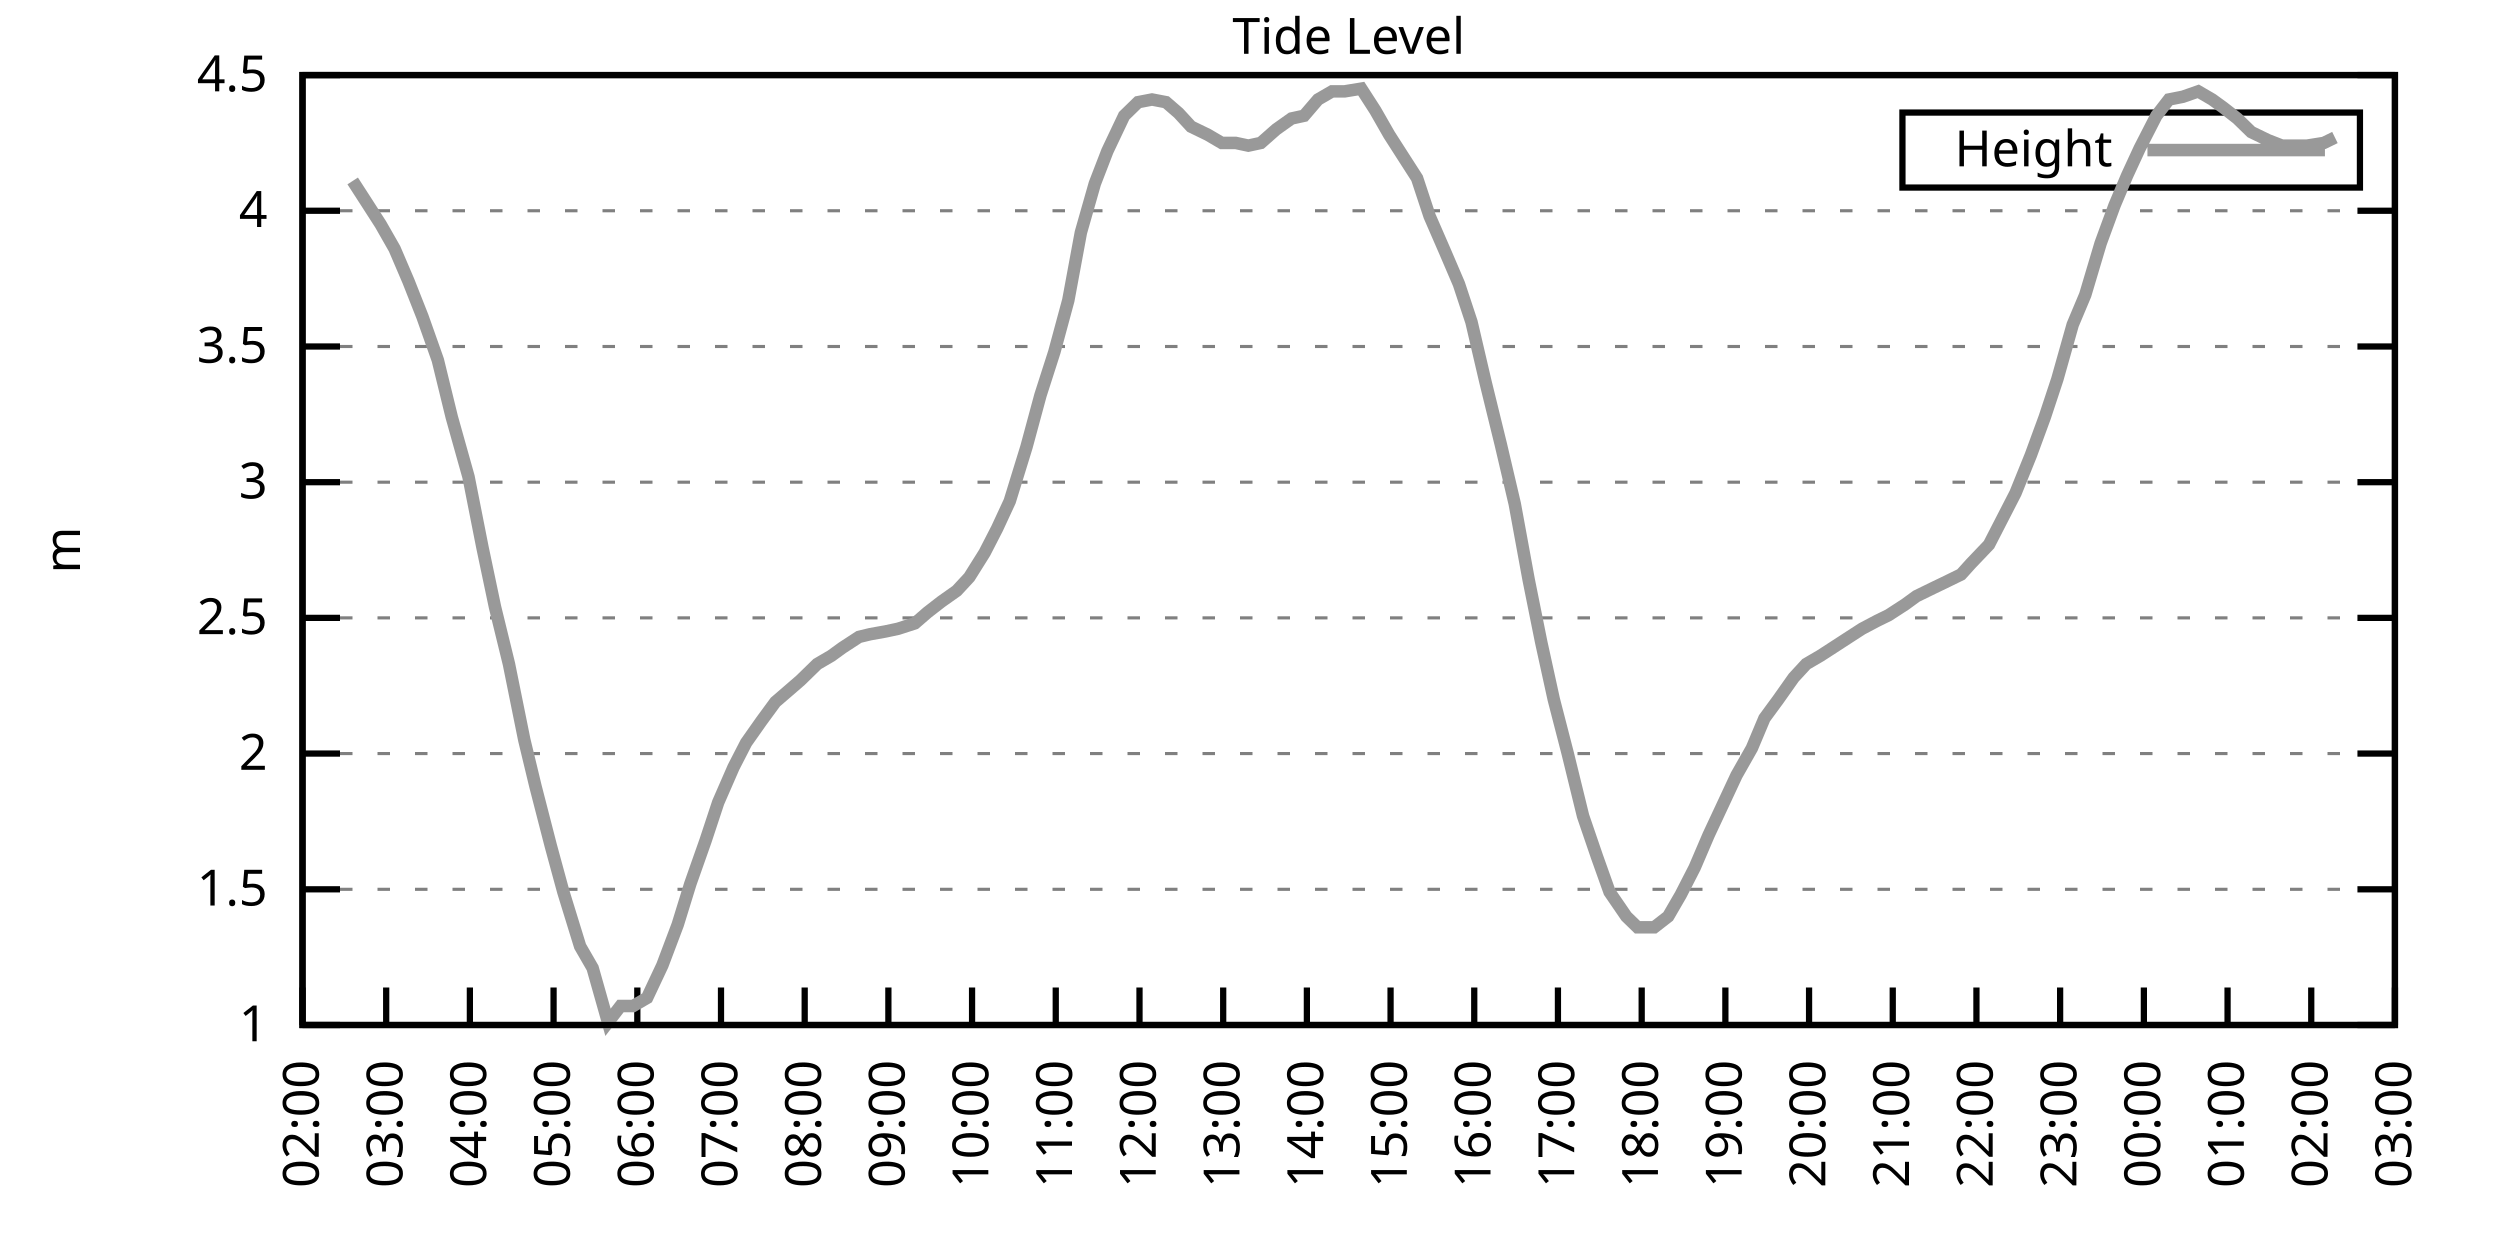
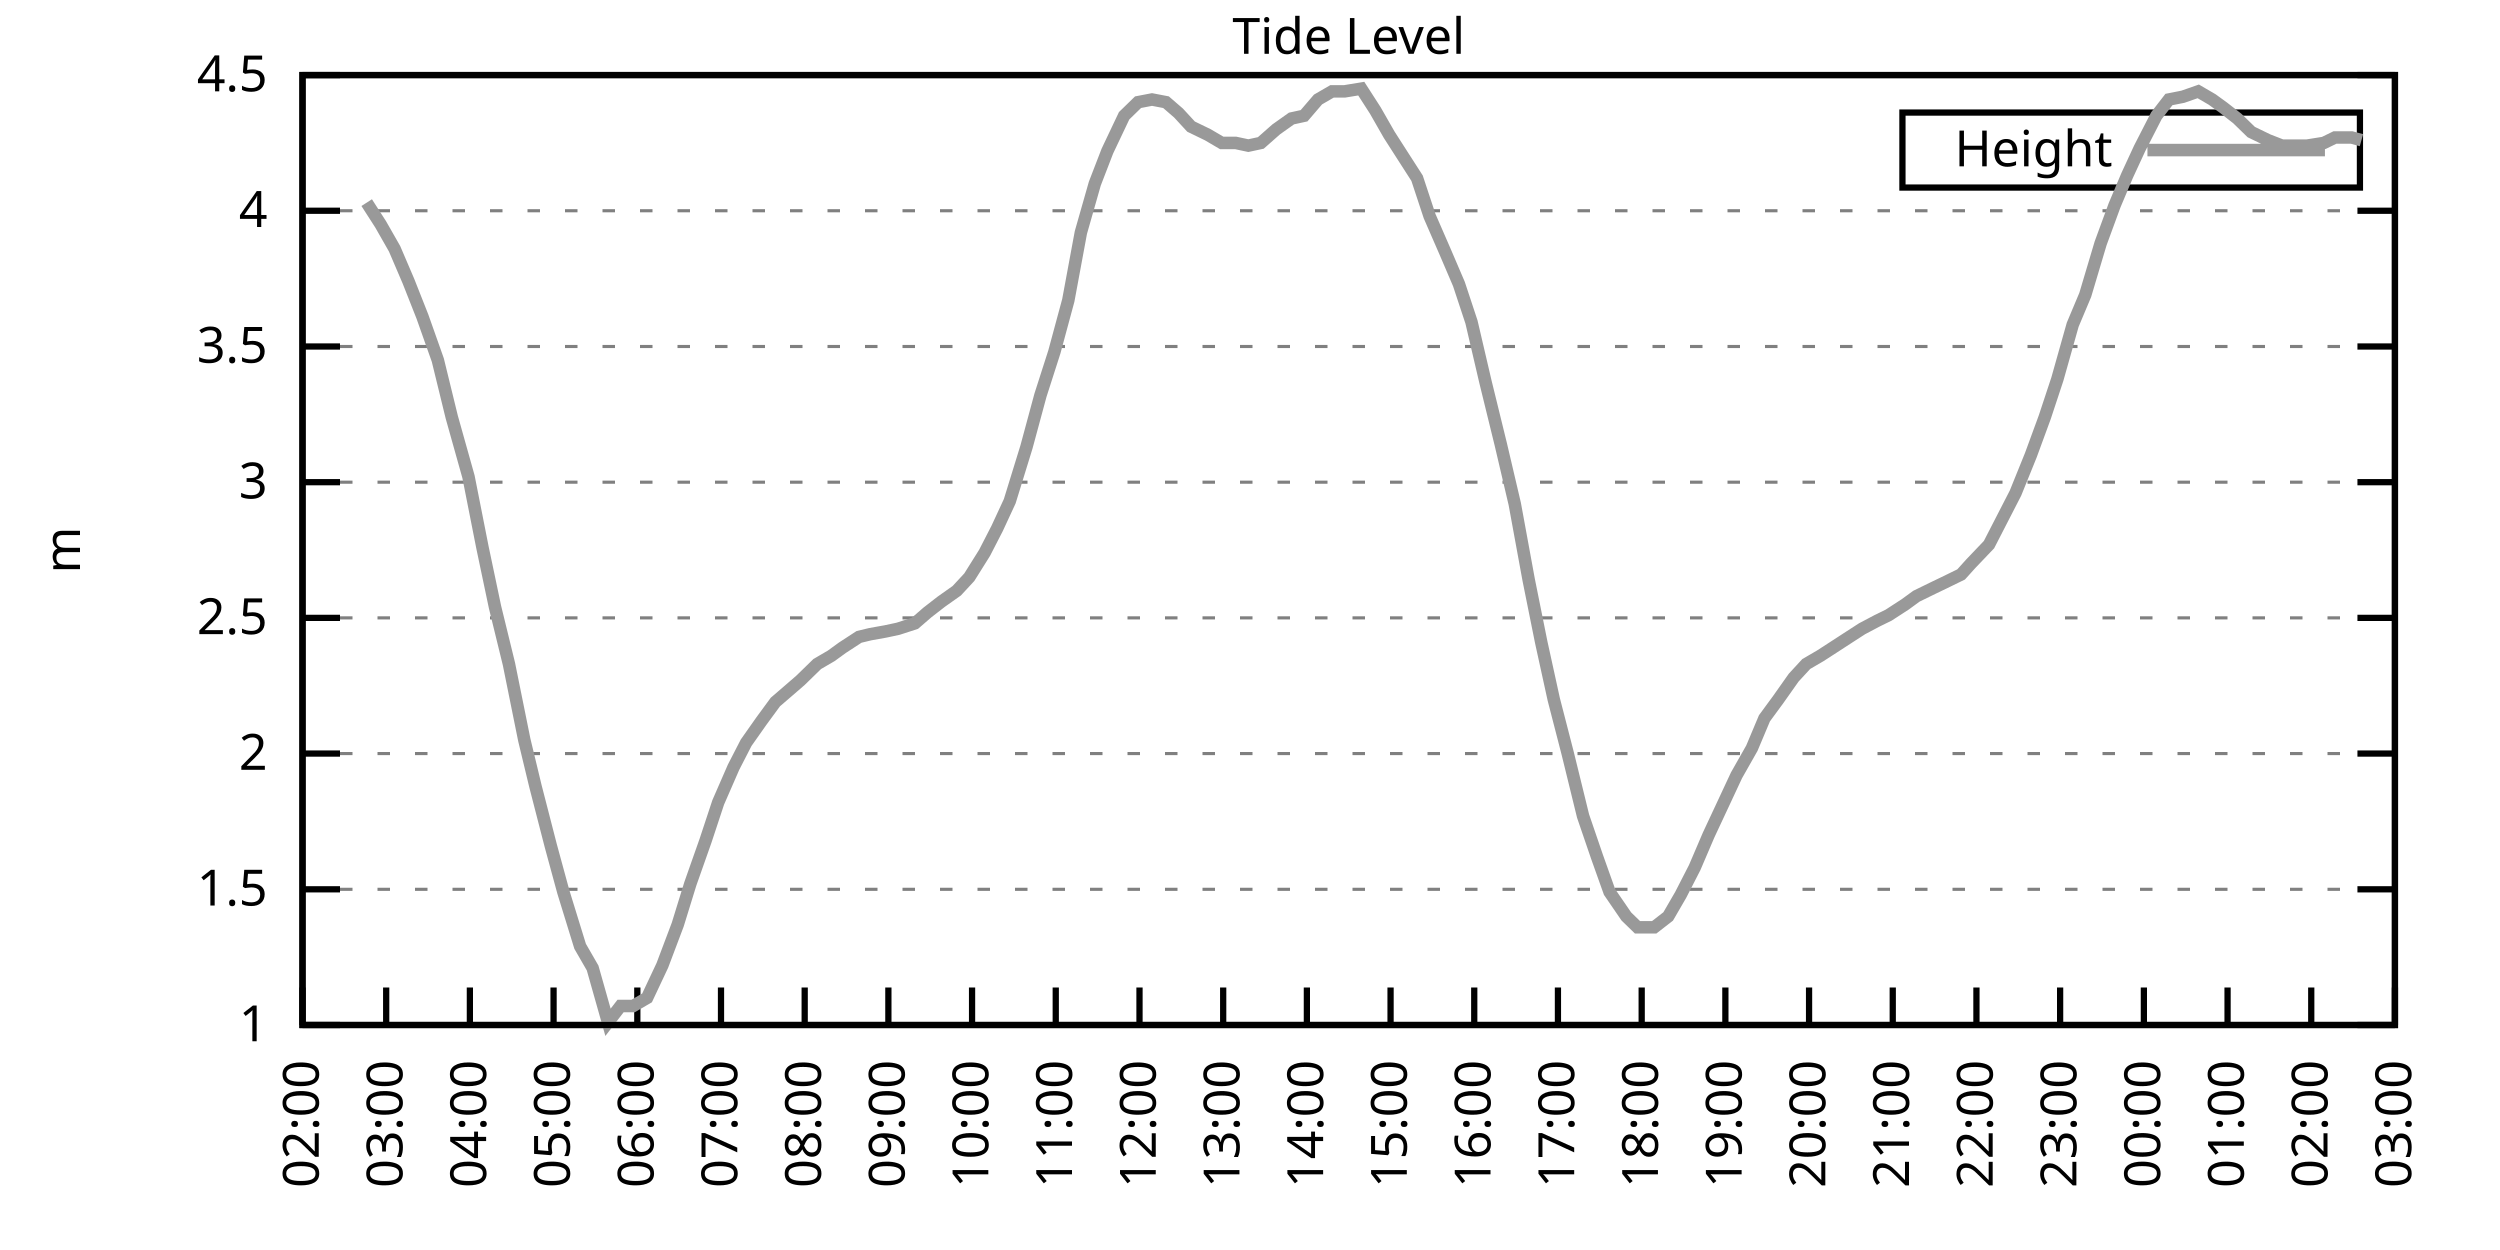
<svg xmlns="http://www.w3.org/2000/svg" xmlns:xlink="http://www.w3.org/1999/xlink" width="400" height="200" viewBox="0 0 400 200">
  <g id="gnuplot_canvas">
    <rect x="0" y="0" width="400" height="200" fill="none" />
    <defs>
      <circle id="gpDot" r="0.5" stroke-width="0.5" stroke="currentColor" />
      <path id="gpPt0" stroke-width="0.333" stroke="currentColor" d="M-1,0 h2 M0,-1 v2" />
      <path id="gpPt1" stroke-width="0.333" stroke="currentColor" d="M-1,-1 L1,1 M1,-1 L-1,1" />
      <path id="gpPt2" stroke-width="0.333" stroke="currentColor" d="M-1,0 L1,0 M0,-1 L0,1 M-1,-1 L1,1 M-1,1 L1,-1" />
      <rect id="gpPt3" stroke-width="0.333" stroke="currentColor" x="-1" y="-1" width="2" height="2" />
      <rect id="gpPt4" stroke-width="0.333" stroke="currentColor" fill="currentColor" x="-1" y="-1" width="2" height="2" />
      <circle id="gpPt5" stroke-width="0.333" stroke="currentColor" cx="0" cy="0" r="1" />
      <use xlink:href="#gpPt5" id="gpPt6" fill="currentColor" stroke="none" />
      <path id="gpPt7" stroke-width="0.333" stroke="currentColor" d="M0,-1.33 L-1.33,0.67 L1.33,0.67 z" />
      <use xlink:href="#gpPt7" id="gpPt8" fill="currentColor" stroke="none" />
      <use xlink:href="#gpPt7" id="gpPt9" stroke="currentColor" transform="rotate(180)" />
      <use xlink:href="#gpPt9" id="gpPt10" fill="currentColor" stroke="none" />
      <use xlink:href="#gpPt3" id="gpPt11" stroke="currentColor" transform="rotate(45)" />
      <use xlink:href="#gpPt11" id="gpPt12" fill="currentColor" stroke="none" />
      <path id="gpPt13" stroke-width="0.333" stroke="currentColor" d="M0,1.330 L1.265,0.411 L0.782,-1.067 L-0.782,-1.076 L-1.265,0.411 z" />
      <use xlink:href="#gpPt13" id="gpPt14" fill="currentColor" stroke="none" />
      <filter id="textbox" filterUnits="objectBoundingBox" x="0" y="0" height="1" width="1">
        <feFlood flood-color="white" flood-opacity="1" result="bgnd" />
        <feComposite in="SourceGraphic" in2="bgnd" operator="atop" />
      </filter>
      <filter id="greybox" filterUnits="objectBoundingBox" x="0" y="0" height="1" width="1">
        <feFlood flood-color="lightgrey" flood-opacity="1" result="grey" />
        <feComposite in="SourceGraphic" in2="grey" operator="atop" />
      </filter>
    </defs>
    <g fill="none" color="white" stroke="currentColor" stroke-width="1.00" stroke-linecap="butt" stroke-linejoin="miter">
</g>
    <g fill="none" color="black" stroke="currentColor" stroke-width="1.00" stroke-linecap="butt" stroke-linejoin="miter">
      <g stroke="none" shape-rendering="crispEdges">
        <polygon fill="rgb(255, 255, 255)" points="48.40,164.00 383.18,164.00 383.18,12.02 48.40,12.02 " />
      </g>
    </g>
    <g fill="none" color="black" stroke="currentColor" stroke-width="1.00" stroke-linecap="butt" stroke-linejoin="miter">
</g>
    <g fill="none" color="black" stroke="black" stroke-width="0.50" stroke-linecap="butt" stroke-linejoin="miter">
</g>
    <g fill="none" color="gray" stroke="currentColor" stroke-width="0.50" stroke-linecap="butt" stroke-linejoin="miter">
      <path stroke="gray" stroke-dasharray="2,4" class="gridline" d="M48.40,164.00 L383.19,164.00  " />
    </g>
    <g fill="none" color="gray" stroke="gray" stroke-width="1.00" stroke-linecap="butt" stroke-linejoin="miter">
</g>
    <g fill="none" color="black" stroke="currentColor" stroke-width="1.00" stroke-linecap="butt" stroke-linejoin="miter">
      <path stroke="black" d="M48.40,164.00 L54.40,164.00 M383.19,164.00 L377.19,164.00  " />
      <g transform="translate(42.80,166.60)" stroke="none" fill="black" font-family="Sans" font-size="8.00" text-anchor="end">
        <text>
          <tspan font-family="Sans"> 1</tspan>
        </text>
      </g>
    </g>
    <g fill="none" color="black" stroke="currentColor" stroke-width="1.00" stroke-linecap="butt" stroke-linejoin="miter">
</g>
    <g fill="none" color="black" stroke="black" stroke-width="0.50" stroke-linecap="butt" stroke-linejoin="miter">
</g>
    <g fill="none" color="gray" stroke="currentColor" stroke-width="0.50" stroke-linecap="butt" stroke-linejoin="miter">
      <path stroke="gray" stroke-dasharray="2,4" class="gridline" d="M48.40,142.29 L383.19,142.29  " />
    </g>
    <g fill="none" color="gray" stroke="gray" stroke-width="1.00" stroke-linecap="butt" stroke-linejoin="miter">
</g>
    <g fill="none" color="black" stroke="currentColor" stroke-width="1.00" stroke-linecap="butt" stroke-linejoin="miter">
      <path stroke="black" d="M48.40,142.29 L54.40,142.29 M383.19,142.29 L377.19,142.29  " />
      <g transform="translate(42.80,144.89)" stroke="none" fill="black" font-family="Sans" font-size="8.00" text-anchor="end">
        <text>
          <tspan font-family="Sans"> 1.5</tspan>
        </text>
      </g>
    </g>
    <g fill="none" color="black" stroke="currentColor" stroke-width="1.00" stroke-linecap="butt" stroke-linejoin="miter">
</g>
    <g fill="none" color="black" stroke="black" stroke-width="0.50" stroke-linecap="butt" stroke-linejoin="miter">
</g>
    <g fill="none" color="gray" stroke="currentColor" stroke-width="0.50" stroke-linecap="butt" stroke-linejoin="miter">
      <path stroke="gray" stroke-dasharray="2,4" class="gridline" d="M48.40,120.57 L383.19,120.57  " />
    </g>
    <g fill="none" color="gray" stroke="gray" stroke-width="1.00" stroke-linecap="butt" stroke-linejoin="miter">
</g>
    <g fill="none" color="black" stroke="currentColor" stroke-width="1.00" stroke-linecap="butt" stroke-linejoin="miter">
      <path stroke="black" d="M48.40,120.57 L54.40,120.57 M383.19,120.57 L377.19,120.57  " />
      <g transform="translate(42.80,123.17)" stroke="none" fill="black" font-family="Sans" font-size="8.00" text-anchor="end">
        <text>
          <tspan font-family="Sans"> 2</tspan>
        </text>
      </g>
    </g>
    <g fill="none" color="black" stroke="currentColor" stroke-width="1.00" stroke-linecap="butt" stroke-linejoin="miter">
</g>
    <g fill="none" color="black" stroke="black" stroke-width="0.50" stroke-linecap="butt" stroke-linejoin="miter">
</g>
    <g fill="none" color="gray" stroke="currentColor" stroke-width="0.50" stroke-linecap="butt" stroke-linejoin="miter">
      <path stroke="gray" stroke-dasharray="2,4" class="gridline" d="M48.40,98.86 L383.19,98.86  " />
    </g>
    <g fill="none" color="gray" stroke="gray" stroke-width="1.00" stroke-linecap="butt" stroke-linejoin="miter">
</g>
    <g fill="none" color="black" stroke="currentColor" stroke-width="1.00" stroke-linecap="butt" stroke-linejoin="miter">
      <path stroke="black" d="M48.40,98.86 L54.40,98.86 M383.19,98.86 L377.19,98.86  " />
      <g transform="translate(42.80,101.46)" stroke="none" fill="black" font-family="Sans" font-size="8.00" text-anchor="end">
        <text>
          <tspan font-family="Sans"> 2.5</tspan>
        </text>
      </g>
    </g>
    <g fill="none" color="black" stroke="currentColor" stroke-width="1.00" stroke-linecap="butt" stroke-linejoin="miter">
</g>
    <g fill="none" color="black" stroke="black" stroke-width="0.50" stroke-linecap="butt" stroke-linejoin="miter">
</g>
    <g fill="none" color="gray" stroke="currentColor" stroke-width="0.50" stroke-linecap="butt" stroke-linejoin="miter">
      <path stroke="gray" stroke-dasharray="2,4" class="gridline" d="M48.40,77.15 L383.19,77.15  " />
    </g>
    <g fill="none" color="gray" stroke="gray" stroke-width="1.00" stroke-linecap="butt" stroke-linejoin="miter">
</g>
    <g fill="none" color="black" stroke="currentColor" stroke-width="1.00" stroke-linecap="butt" stroke-linejoin="miter">
      <path stroke="black" d="M48.40,77.15 L54.40,77.15 M383.19,77.15 L377.19,77.15  " />
      <g transform="translate(42.80,79.75)" stroke="none" fill="black" font-family="Sans" font-size="8.00" text-anchor="end">
        <text>
          <tspan font-family="Sans"> 3</tspan>
        </text>
      </g>
    </g>
    <g fill="none" color="black" stroke="currentColor" stroke-width="1.00" stroke-linecap="butt" stroke-linejoin="miter">
</g>
    <g fill="none" color="black" stroke="black" stroke-width="0.50" stroke-linecap="butt" stroke-linejoin="miter">
</g>
    <g fill="none" color="gray" stroke="currentColor" stroke-width="0.50" stroke-linecap="butt" stroke-linejoin="miter">
      <path stroke="gray" stroke-dasharray="2,4" class="gridline" d="M48.40,55.44 L383.19,55.44  " />
    </g>
    <g fill="none" color="gray" stroke="gray" stroke-width="1.00" stroke-linecap="butt" stroke-linejoin="miter">
</g>
    <g fill="none" color="black" stroke="currentColor" stroke-width="1.00" stroke-linecap="butt" stroke-linejoin="miter">
      <path stroke="black" d="M48.40,55.44 L54.40,55.44 M383.19,55.44 L377.19,55.44  " />
      <g transform="translate(42.80,58.04)" stroke="none" fill="black" font-family="Sans" font-size="8.00" text-anchor="end">
        <text>
          <tspan font-family="Sans"> 3.5</tspan>
        </text>
      </g>
    </g>
    <g fill="none" color="black" stroke="currentColor" stroke-width="1.00" stroke-linecap="butt" stroke-linejoin="miter">
</g>
    <g fill="none" color="black" stroke="black" stroke-width="0.50" stroke-linecap="butt" stroke-linejoin="miter">
</g>
    <g fill="none" color="gray" stroke="currentColor" stroke-width="0.50" stroke-linecap="butt" stroke-linejoin="miter">
      <path stroke="gray" stroke-dasharray="2,4" class="gridline" d="M48.40,33.72 L383.19,33.72  " />
    </g>
    <g fill="none" color="gray" stroke="gray" stroke-width="1.00" stroke-linecap="butt" stroke-linejoin="miter">
</g>
    <g fill="none" color="black" stroke="currentColor" stroke-width="1.00" stroke-linecap="butt" stroke-linejoin="miter">
      <path stroke="black" d="M48.40,33.72 L54.40,33.72 M383.19,33.72 L377.19,33.72  " />
      <g transform="translate(42.80,36.32)" stroke="none" fill="black" font-family="Sans" font-size="8.00" text-anchor="end">
        <text>
          <tspan font-family="Sans"> 4</tspan>
        </text>
      </g>
    </g>
    <g fill="none" color="black" stroke="currentColor" stroke-width="1.00" stroke-linecap="butt" stroke-linejoin="miter">
</g>
    <g fill="none" color="black" stroke="black" stroke-width="0.50" stroke-linecap="butt" stroke-linejoin="miter">
</g>
    <g fill="none" color="gray" stroke="currentColor" stroke-width="0.50" stroke-linecap="butt" stroke-linejoin="miter">
      <path stroke="gray" stroke-dasharray="2,4" class="gridline" d="M48.40,12.01 L383.19,12.01  " />
    </g>
    <g fill="none" color="gray" stroke="gray" stroke-width="1.00" stroke-linecap="butt" stroke-linejoin="miter">
</g>
    <g fill="none" color="black" stroke="currentColor" stroke-width="1.00" stroke-linecap="butt" stroke-linejoin="miter">
      <path stroke="black" d="M48.40,12.01 L54.40,12.01 M383.19,12.01 L377.19,12.01  " />
      <g transform="translate(42.80,14.61)" stroke="none" fill="black" font-family="Sans" font-size="8.00" text-anchor="end">
        <text>
          <tspan font-family="Sans"> 4.5</tspan>
        </text>
      </g>
    </g>
    <g fill="none" color="black" stroke="currentColor" stroke-width="1.00" stroke-linecap="butt" stroke-linejoin="miter">
      <path stroke="black" d="M48.40,164.00 L48.40,158.00  " />
      <g transform="translate(51.00,169.60) rotate(270.00)" stroke="none" fill="black" font-family="Sans" font-size="8.00" text-anchor="end">
        <text>
          <tspan font-family="Sans">02:00</tspan>
        </text>
      </g>
    </g>
    <g fill="none" color="black" stroke="currentColor" stroke-width="1.00" stroke-linecap="butt" stroke-linejoin="miter">
      <path stroke="black" d="M61.79,164.00 L61.79,158.00  " />
      <g transform="translate(64.39,169.60) rotate(270.00)" stroke="none" fill="black" font-family="Sans" font-size="8.00" text-anchor="end">
        <text>
          <tspan font-family="Sans">03:00</tspan>
        </text>
      </g>
    </g>
    <g fill="none" color="black" stroke="currentColor" stroke-width="1.00" stroke-linecap="butt" stroke-linejoin="miter">
      <path stroke="black" d="M75.18,164.00 L75.18,158.00  " />
      <g transform="translate(77.78,169.60) rotate(270.00)" stroke="none" fill="black" font-family="Sans" font-size="8.00" text-anchor="end">
        <text>
          <tspan font-family="Sans">04:00</tspan>
        </text>
      </g>
    </g>
    <g fill="none" color="black" stroke="currentColor" stroke-width="1.00" stroke-linecap="butt" stroke-linejoin="miter">
      <path stroke="black" d="M88.57,164.00 L88.57,158.00  " />
      <g transform="translate(91.17,169.60) rotate(270.00)" stroke="none" fill="black" font-family="Sans" font-size="8.00" text-anchor="end">
        <text>
          <tspan font-family="Sans">05:00</tspan>
        </text>
      </g>
    </g>
    <g fill="none" color="black" stroke="currentColor" stroke-width="1.00" stroke-linecap="butt" stroke-linejoin="miter">
      <path stroke="black" d="M101.97,164.00 L101.97,158.00  " />
      <g transform="translate(104.57,169.60) rotate(270.00)" stroke="none" fill="black" font-family="Sans" font-size="8.00" text-anchor="end">
        <text>
          <tspan font-family="Sans">06:00</tspan>
        </text>
      </g>
    </g>
    <g fill="none" color="black" stroke="currentColor" stroke-width="1.00" stroke-linecap="butt" stroke-linejoin="miter">
      <path stroke="black" d="M115.36,164.00 L115.36,158.00  " />
      <g transform="translate(117.96,169.60) rotate(270.00)" stroke="none" fill="black" font-family="Sans" font-size="8.00" text-anchor="end">
        <text>
          <tspan font-family="Sans">07:00</tspan>
        </text>
      </g>
    </g>
    <g fill="none" color="black" stroke="currentColor" stroke-width="1.00" stroke-linecap="butt" stroke-linejoin="miter">
      <path stroke="black" d="M128.75,164.00 L128.75,158.00  " />
      <g transform="translate(131.35,169.60) rotate(270.00)" stroke="none" fill="black" font-family="Sans" font-size="8.00" text-anchor="end">
        <text>
          <tspan font-family="Sans">08:00</tspan>
        </text>
      </g>
    </g>
    <g fill="none" color="black" stroke="currentColor" stroke-width="1.00" stroke-linecap="butt" stroke-linejoin="miter">
      <path stroke="black" d="M142.14,164.00 L142.14,158.00  " />
      <g transform="translate(144.74,169.60) rotate(270.00)" stroke="none" fill="black" font-family="Sans" font-size="8.00" text-anchor="end">
        <text>
          <tspan font-family="Sans">09:00</tspan>
        </text>
      </g>
    </g>
    <g fill="none" color="black" stroke="currentColor" stroke-width="1.00" stroke-linecap="butt" stroke-linejoin="miter">
      <path stroke="black" d="M155.53,164.00 L155.53,158.00  " />
      <g transform="translate(158.13,169.60) rotate(270.00)" stroke="none" fill="black" font-family="Sans" font-size="8.00" text-anchor="end">
        <text>
          <tspan font-family="Sans">10:00</tspan>
        </text>
      </g>
    </g>
    <g fill="none" color="black" stroke="currentColor" stroke-width="1.00" stroke-linecap="butt" stroke-linejoin="miter">
      <path stroke="black" d="M168.92,164.00 L168.92,158.00  " />
      <g transform="translate(171.52,169.60) rotate(270.00)" stroke="none" fill="black" font-family="Sans" font-size="8.00" text-anchor="end">
        <text>
          <tspan font-family="Sans">11:00</tspan>
        </text>
      </g>
    </g>
    <g fill="none" color="black" stroke="currentColor" stroke-width="1.00" stroke-linecap="butt" stroke-linejoin="miter">
      <path stroke="black" d="M182.32,164.00 L182.32,158.00  " />
      <g transform="translate(184.92,169.60) rotate(270.00)" stroke="none" fill="black" font-family="Sans" font-size="8.00" text-anchor="end">
        <text>
          <tspan font-family="Sans">12:00</tspan>
        </text>
      </g>
    </g>
    <g fill="none" color="black" stroke="currentColor" stroke-width="1.00" stroke-linecap="butt" stroke-linejoin="miter">
      <path stroke="black" d="M195.71,164.00 L195.71,158.00  " />
      <g transform="translate(198.31,169.60) rotate(270.00)" stroke="none" fill="black" font-family="Sans" font-size="8.00" text-anchor="end">
        <text>
          <tspan font-family="Sans">13:00</tspan>
        </text>
      </g>
    </g>
    <g fill="none" color="black" stroke="currentColor" stroke-width="1.00" stroke-linecap="butt" stroke-linejoin="miter">
      <path stroke="black" d="M209.10,164.00 L209.10,158.00  " />
      <g transform="translate(211.70,169.60) rotate(270.00)" stroke="none" fill="black" font-family="Sans" font-size="8.00" text-anchor="end">
        <text>
          <tspan font-family="Sans">14:00</tspan>
        </text>
      </g>
    </g>
    <g fill="none" color="black" stroke="currentColor" stroke-width="1.00" stroke-linecap="butt" stroke-linejoin="miter">
      <path stroke="black" d="M222.49,164.00 L222.49,158.00  " />
      <g transform="translate(225.09,169.60) rotate(270.00)" stroke="none" fill="black" font-family="Sans" font-size="8.00" text-anchor="end">
        <text>
          <tspan font-family="Sans">15:00</tspan>
        </text>
      </g>
    </g>
    <g fill="none" color="black" stroke="currentColor" stroke-width="1.00" stroke-linecap="butt" stroke-linejoin="miter">
      <path stroke="black" d="M235.88,164.00 L235.88,158.00  " />
      <g transform="translate(238.48,169.60) rotate(270.00)" stroke="none" fill="black" font-family="Sans" font-size="8.00" text-anchor="end">
        <text>
          <tspan font-family="Sans">16:00</tspan>
        </text>
      </g>
    </g>
    <g fill="none" color="black" stroke="currentColor" stroke-width="1.00" stroke-linecap="butt" stroke-linejoin="miter">
      <path stroke="black" d="M249.27,164.00 L249.27,158.00  " />
      <g transform="translate(251.87,169.60) rotate(270.00)" stroke="none" fill="black" font-family="Sans" font-size="8.00" text-anchor="end">
        <text>
          <tspan font-family="Sans">17:00</tspan>
        </text>
      </g>
    </g>
    <g fill="none" color="black" stroke="currentColor" stroke-width="1.00" stroke-linecap="butt" stroke-linejoin="miter">
      <path stroke="black" d="M262.67,164.00 L262.67,158.00  " />
      <g transform="translate(265.27,169.60) rotate(270.00)" stroke="none" fill="black" font-family="Sans" font-size="8.00" text-anchor="end">
        <text>
          <tspan font-family="Sans">18:00</tspan>
        </text>
      </g>
    </g>
    <g fill="none" color="black" stroke="currentColor" stroke-width="1.00" stroke-linecap="butt" stroke-linejoin="miter">
      <path stroke="black" d="M276.06,164.00 L276.06,158.00  " />
      <g transform="translate(278.66,169.60) rotate(270.00)" stroke="none" fill="black" font-family="Sans" font-size="8.00" text-anchor="end">
        <text>
          <tspan font-family="Sans">19:00</tspan>
        </text>
      </g>
    </g>
    <g fill="none" color="black" stroke="currentColor" stroke-width="1.00" stroke-linecap="butt" stroke-linejoin="miter">
      <path stroke="black" d="M289.45,164.00 L289.45,158.00  " />
      <g transform="translate(292.05,169.60) rotate(270.00)" stroke="none" fill="black" font-family="Sans" font-size="8.00" text-anchor="end">
        <text>
          <tspan font-family="Sans">20:00</tspan>
        </text>
      </g>
    </g>
    <g fill="none" color="black" stroke="currentColor" stroke-width="1.00" stroke-linecap="butt" stroke-linejoin="miter">
      <path stroke="black" d="M302.84,164.00 L302.84,158.00  " />
      <g transform="translate(305.44,169.60) rotate(270.00)" stroke="none" fill="black" font-family="Sans" font-size="8.00" text-anchor="end">
        <text>
          <tspan font-family="Sans">21:00</tspan>
        </text>
      </g>
    </g>
    <g fill="none" color="black" stroke="currentColor" stroke-width="1.00" stroke-linecap="butt" stroke-linejoin="miter">
      <path stroke="black" d="M316.23,164.00 L316.23,158.00  " />
      <g transform="translate(318.83,169.60) rotate(270.00)" stroke="none" fill="black" font-family="Sans" font-size="8.00" text-anchor="end">
        <text>
          <tspan font-family="Sans">22:00</tspan>
        </text>
      </g>
    </g>
    <g fill="none" color="black" stroke="currentColor" stroke-width="1.00" stroke-linecap="butt" stroke-linejoin="miter">
      <path stroke="black" d="M329.62,164.00 L329.62,158.00  " />
      <g transform="translate(332.22,169.60) rotate(270.00)" stroke="none" fill="black" font-family="Sans" font-size="8.00" text-anchor="end">
        <text>
          <tspan font-family="Sans">23:00</tspan>
        </text>
      </g>
    </g>
    <g fill="none" color="black" stroke="currentColor" stroke-width="1.00" stroke-linecap="butt" stroke-linejoin="miter">
      <path stroke="black" d="M343.02,164.00 L343.02,158.00  " />
      <g transform="translate(345.62,169.60) rotate(270.00)" stroke="none" fill="black" font-family="Sans" font-size="8.00" text-anchor="end">
        <text>
          <tspan font-family="Sans">00:00</tspan>
        </text>
      </g>
    </g>
    <g fill="none" color="black" stroke="currentColor" stroke-width="1.00" stroke-linecap="butt" stroke-linejoin="miter">
      <path stroke="black" d="M356.41,164.00 L356.41,158.00  " />
      <g transform="translate(359.01,169.60) rotate(270.00)" stroke="none" fill="black" font-family="Sans" font-size="8.00" text-anchor="end">
        <text>
          <tspan font-family="Sans">01:00</tspan>
        </text>
      </g>
    </g>
    <g fill="none" color="black" stroke="currentColor" stroke-width="1.00" stroke-linecap="butt" stroke-linejoin="miter">
      <path stroke="black" d="M369.80,164.00 L369.80,158.00  " />
      <g transform="translate(372.40,169.60) rotate(270.00)" stroke="none" fill="black" font-family="Sans" font-size="8.00" text-anchor="end">
        <text>
          <tspan font-family="Sans">02:00</tspan>
        </text>
      </g>
    </g>
    <g fill="none" color="black" stroke="currentColor" stroke-width="1.00" stroke-linecap="butt" stroke-linejoin="miter">
      <path stroke="black" d="M383.19,164.00 L383.19,158.00  " />
      <g transform="translate(385.79,169.60) rotate(270.00)" stroke="none" fill="black" font-family="Sans" font-size="8.00" text-anchor="end">
        <text>
          <tspan font-family="Sans">03:00</tspan>
        </text>
      </g>
    </g>
    <g fill="none" color="black" stroke="currentColor" stroke-width="1.00" stroke-linecap="butt" stroke-linejoin="miter">
</g>
    <g fill="none" color="black" stroke="currentColor" stroke-width="1.00" stroke-linecap="butt" stroke-linejoin="miter">
      <path stroke="black" d="M48.40,12.01 L48.40,164.00 L383.19,164.00 L383.19,12.01 L48.40,12.01 Z  " />
    </g>
    <g fill="none" color="black" stroke="currentColor" stroke-width="1.00" stroke-linecap="butt" stroke-linejoin="miter">
</g>
    <g fill="none" color="black" stroke="currentColor" stroke-width="1.00" stroke-linecap="butt" stroke-linejoin="miter">
      <path stroke="black" d="M304.39,30.01 L304.39,18.01 L377.59,18.01 L377.59,30.01 L304.39,30.01 Z  " />
    </g>
    <g id="Tide_level_plot_1">
      <g fill="none" color="white" stroke="black" stroke-width="2.00" stroke-linecap="butt" stroke-linejoin="miter">
</g>
      <g fill="none" color="black" stroke="currentColor" stroke-width="2.00" stroke-linecap="butt" stroke-linejoin="miter">
        <g transform="translate(337.99,26.61)" stroke="none" fill="black" font-family="Sans" font-size="8.00" text-anchor="end">
          <text>
            <tspan font-family="Sans">Height</tspan>
          </text>
        </g>
      </g>
      <g fill="none" color="black" stroke="currentColor" stroke-width="2.00" stroke-linecap="butt" stroke-linejoin="miter">
-         <path stroke="rgb(153, 153, 153)" d="M343.59,24.01 L371.99,24.01 M56.43,28.95 L58.67,32.42 L60.90,35.89 L63.13,39.80 L65.36,45.01 L67.59,50.66   L70.05,57.61 L72.28,66.73 L74.96,76.28 L77.19,87.57 L79.20,97.12 L81.43,106.24 L83.89,118.40 L85.67,125.79   L88.13,135.34 L90.14,142.72 L92.82,151.41 L94.82,154.88 L97.28,163.57 L99.29,160.96 L101.30,160.96 L103.53,159.66   L105.98,154.45 L108.44,147.93 L110.45,141.42 L112.90,134.47 L114.91,128.39 L117.37,122.75 L119.38,118.84 L121.83,115.36   L124.06,112.32 L126.07,110.59 L128.08,108.85 L130.76,106.24 L132.99,104.94 L134.78,103.64 L137.45,101.90 L139.24,101.47   L141.69,101.03 L143.70,100.60 L146.38,99.73 L148.39,97.99 L150.62,96.26 L153.08,94.52 L155.09,92.35 L157.54,88.44   L159.55,84.53 L161.56,80.19 L164.24,71.50 L166.47,63.25 L168.70,56.30 L170.93,48.05 L172.94,37.20 L175.17,29.38   L177.18,24.17 L179.86,18.52 L182.09,16.35 L184.32,15.92 L186.56,16.35 L188.57,18.09 L190.57,20.26 L193.25,21.56   L195.48,22.87 L197.72,22.87 L199.73,23.30 L201.73,22.87 L204.19,20.70 L206.64,18.96 L208.65,18.52 L210.88,15.92   L213.12,14.62 L215.13,14.62 L217.80,14.18 L220.04,17.66 L222.27,21.56 L224.50,25.04 L226.73,28.51 L228.74,34.59   L231.20,40.24 L233.43,45.45 L235.44,51.53 L237.67,61.08 L240.12,71.07 L242.36,80.62 L244.59,92.78 L246.60,102.77   L248.60,111.89 L250.84,120.57 L253.29,130.56 L255.52,137.08 L257.53,142.72 L260.21,146.63 L262.00,148.37 L264.67,148.37   L266.91,146.63 L268.92,143.16 L271.15,138.81 L273.38,133.60 L275.61,128.83 L277.84,124.05 L280.30,119.71 L282.31,114.93   L284.54,111.89 L286.99,108.42 L289.00,106.24 L291.23,104.94 L293.24,103.64 L295.92,101.90 L297.93,100.60 L300.39,99.30   L302.17,98.43 L304.85,96.69 L306.63,95.39 L309.31,94.08 L311.10,93.22 L313.78,91.91 L315.34,90.18 L318.24,87.14   L320.25,83.23 L322.48,78.89 L324.94,72.81 L327.17,66.73 L329.18,60.65 L331.63,51.96 L333.64,47.18 L336.10,38.93   L338.33,32.85 L340.34,28.08 L342.35,23.73 L345.02,18.52 L347.03,15.92 L349.26,15.48 L351.72,14.62 L353.95,15.92   L355.74,17.22 L357.97,18.96 L360.20,21.13 L362.88,22.43 L365.11,23.30 L367.34,23.30 L369.13,23.30 L371.81,22.87   L373.59,22.00  " />
+         <path stroke="rgb(153, 153, 153)" d="M343.59,24.01 L371.99,24.01 M58.67,32.42 L60.90,35.89 L63.13,39.80 L65.36,45.01 L67.59,50.66 L70.05,57.61   L72.28,66.73 L74.96,76.28 L77.19,87.57 L79.20,97.12 L81.43,106.24 L83.89,118.40 L85.67,125.79 L88.13,135.34   L90.14,142.72 L92.82,151.41 L94.82,154.88 L97.28,163.57 L99.29,160.96 L101.30,160.96 L103.53,159.66 L105.98,154.45   L108.44,147.93 L110.45,141.42 L112.90,134.47 L114.91,128.39 L117.37,122.75 L119.38,118.84 L121.83,115.36 L124.06,112.32   L126.07,110.59 L128.08,108.85 L130.76,106.24 L132.99,104.94 L134.78,103.64 L137.45,101.90 L139.24,101.47 L141.69,101.03   L143.70,100.60 L146.38,99.73 L148.39,97.99 L150.62,96.26 L153.08,94.52 L155.09,92.35 L157.54,88.44 L159.55,84.53   L161.56,80.19 L164.24,71.50 L166.47,63.25 L168.70,56.30 L170.93,48.05 L172.94,37.20 L175.17,29.38 L177.18,24.17   L179.86,18.52 L182.09,16.35 L184.32,15.92 L186.56,16.35 L188.57,18.09 L190.57,20.26 L193.25,21.56 L195.48,22.87   L197.72,22.87 L199.73,23.30 L201.73,22.87 L204.19,20.70 L206.64,18.96 L208.65,18.52 L210.88,15.92 L213.12,14.62   L215.13,14.62 L217.80,14.18 L220.04,17.66 L222.27,21.56 L224.50,25.04 L226.73,28.51 L228.74,34.59 L231.20,40.24   L233.43,45.45 L235.44,51.53 L237.67,61.08 L240.12,71.07 L242.36,80.62 L244.59,92.78 L246.60,102.77 L248.60,111.89   L250.84,120.57 L253.29,130.56 L255.52,137.08 L257.53,142.72 L260.21,146.63 L262.00,148.37 L264.67,148.37 L266.91,146.63   L268.92,143.16 L271.15,138.81 L273.38,133.60 L275.61,128.83 L277.84,124.05 L280.30,119.71 L282.31,114.93 L284.54,111.89   L286.99,108.42 L289.00,106.24 L291.23,104.94 L293.24,103.64 L295.92,101.90 L297.93,100.60 L300.39,99.30 L302.17,98.43   L304.85,96.69 L306.63,95.39 L309.31,94.08 L311.10,93.22 L313.78,91.91 L315.34,90.18 L318.24,87.14 L320.25,83.23   L322.48,78.89 L324.94,72.81 L327.17,66.73 L329.18,60.65 L331.63,51.96 L333.64,47.18 L336.10,38.93 L338.33,32.85   L340.34,28.08 L342.35,23.73 L345.02,18.52 L347.03,15.92 L349.26,15.48 L351.72,14.62 L353.95,15.92 L355.74,17.22   L357.97,18.96 L360.20,21.13 L362.88,22.43 L365.11,23.30 L367.34,23.30 L369.13,23.30 L371.81,22.87 L373.59,22.00   L376.27,22.00 L377.83,22.43  " />
      </g>
    </g>
    <g fill="none" color="black" stroke="currentColor" stroke-width="2.00" stroke-linecap="butt" stroke-linejoin="miter">
</g>
    <g fill="none" color="black" stroke="black" stroke-width="1.00" stroke-linecap="butt" stroke-linejoin="miter">
</g>
    <g fill="none" color="black" stroke="currentColor" stroke-width="1.00" stroke-linecap="butt" stroke-linejoin="miter">
      <path stroke="black" d="M48.40,12.01 L48.40,164.00 L383.19,164.00 L383.19,12.01 L48.40,12.01 Z  " />
      <g transform="translate(12.80,88.01) rotate(270.00)" stroke="none" fill="black" font-family="Sans" font-size="8.00" text-anchor="middle">
        <text>
          <tspan font-family="Sans">m</tspan>
        </text>
      </g>
    </g>
    <g fill="none" color="black" stroke="currentColor" stroke-width="1.00" stroke-linecap="butt" stroke-linejoin="miter">
</g>
    <g fill="none" color="black" stroke="currentColor" stroke-width="1.00" stroke-linecap="butt" stroke-linejoin="miter">
      <g transform="translate(215.79,8.61)" stroke="none" fill="black" font-family="Sans" font-size="8.00" text-anchor="middle">
        <text>
          <tspan font-family="Sans">Tide Level</tspan>
        </text>
      </g>
    </g>
    <g fill="none" color="black" stroke="currentColor" stroke-width="1.00" stroke-linecap="butt" stroke-linejoin="miter">
</g>
  </g>
</svg>
